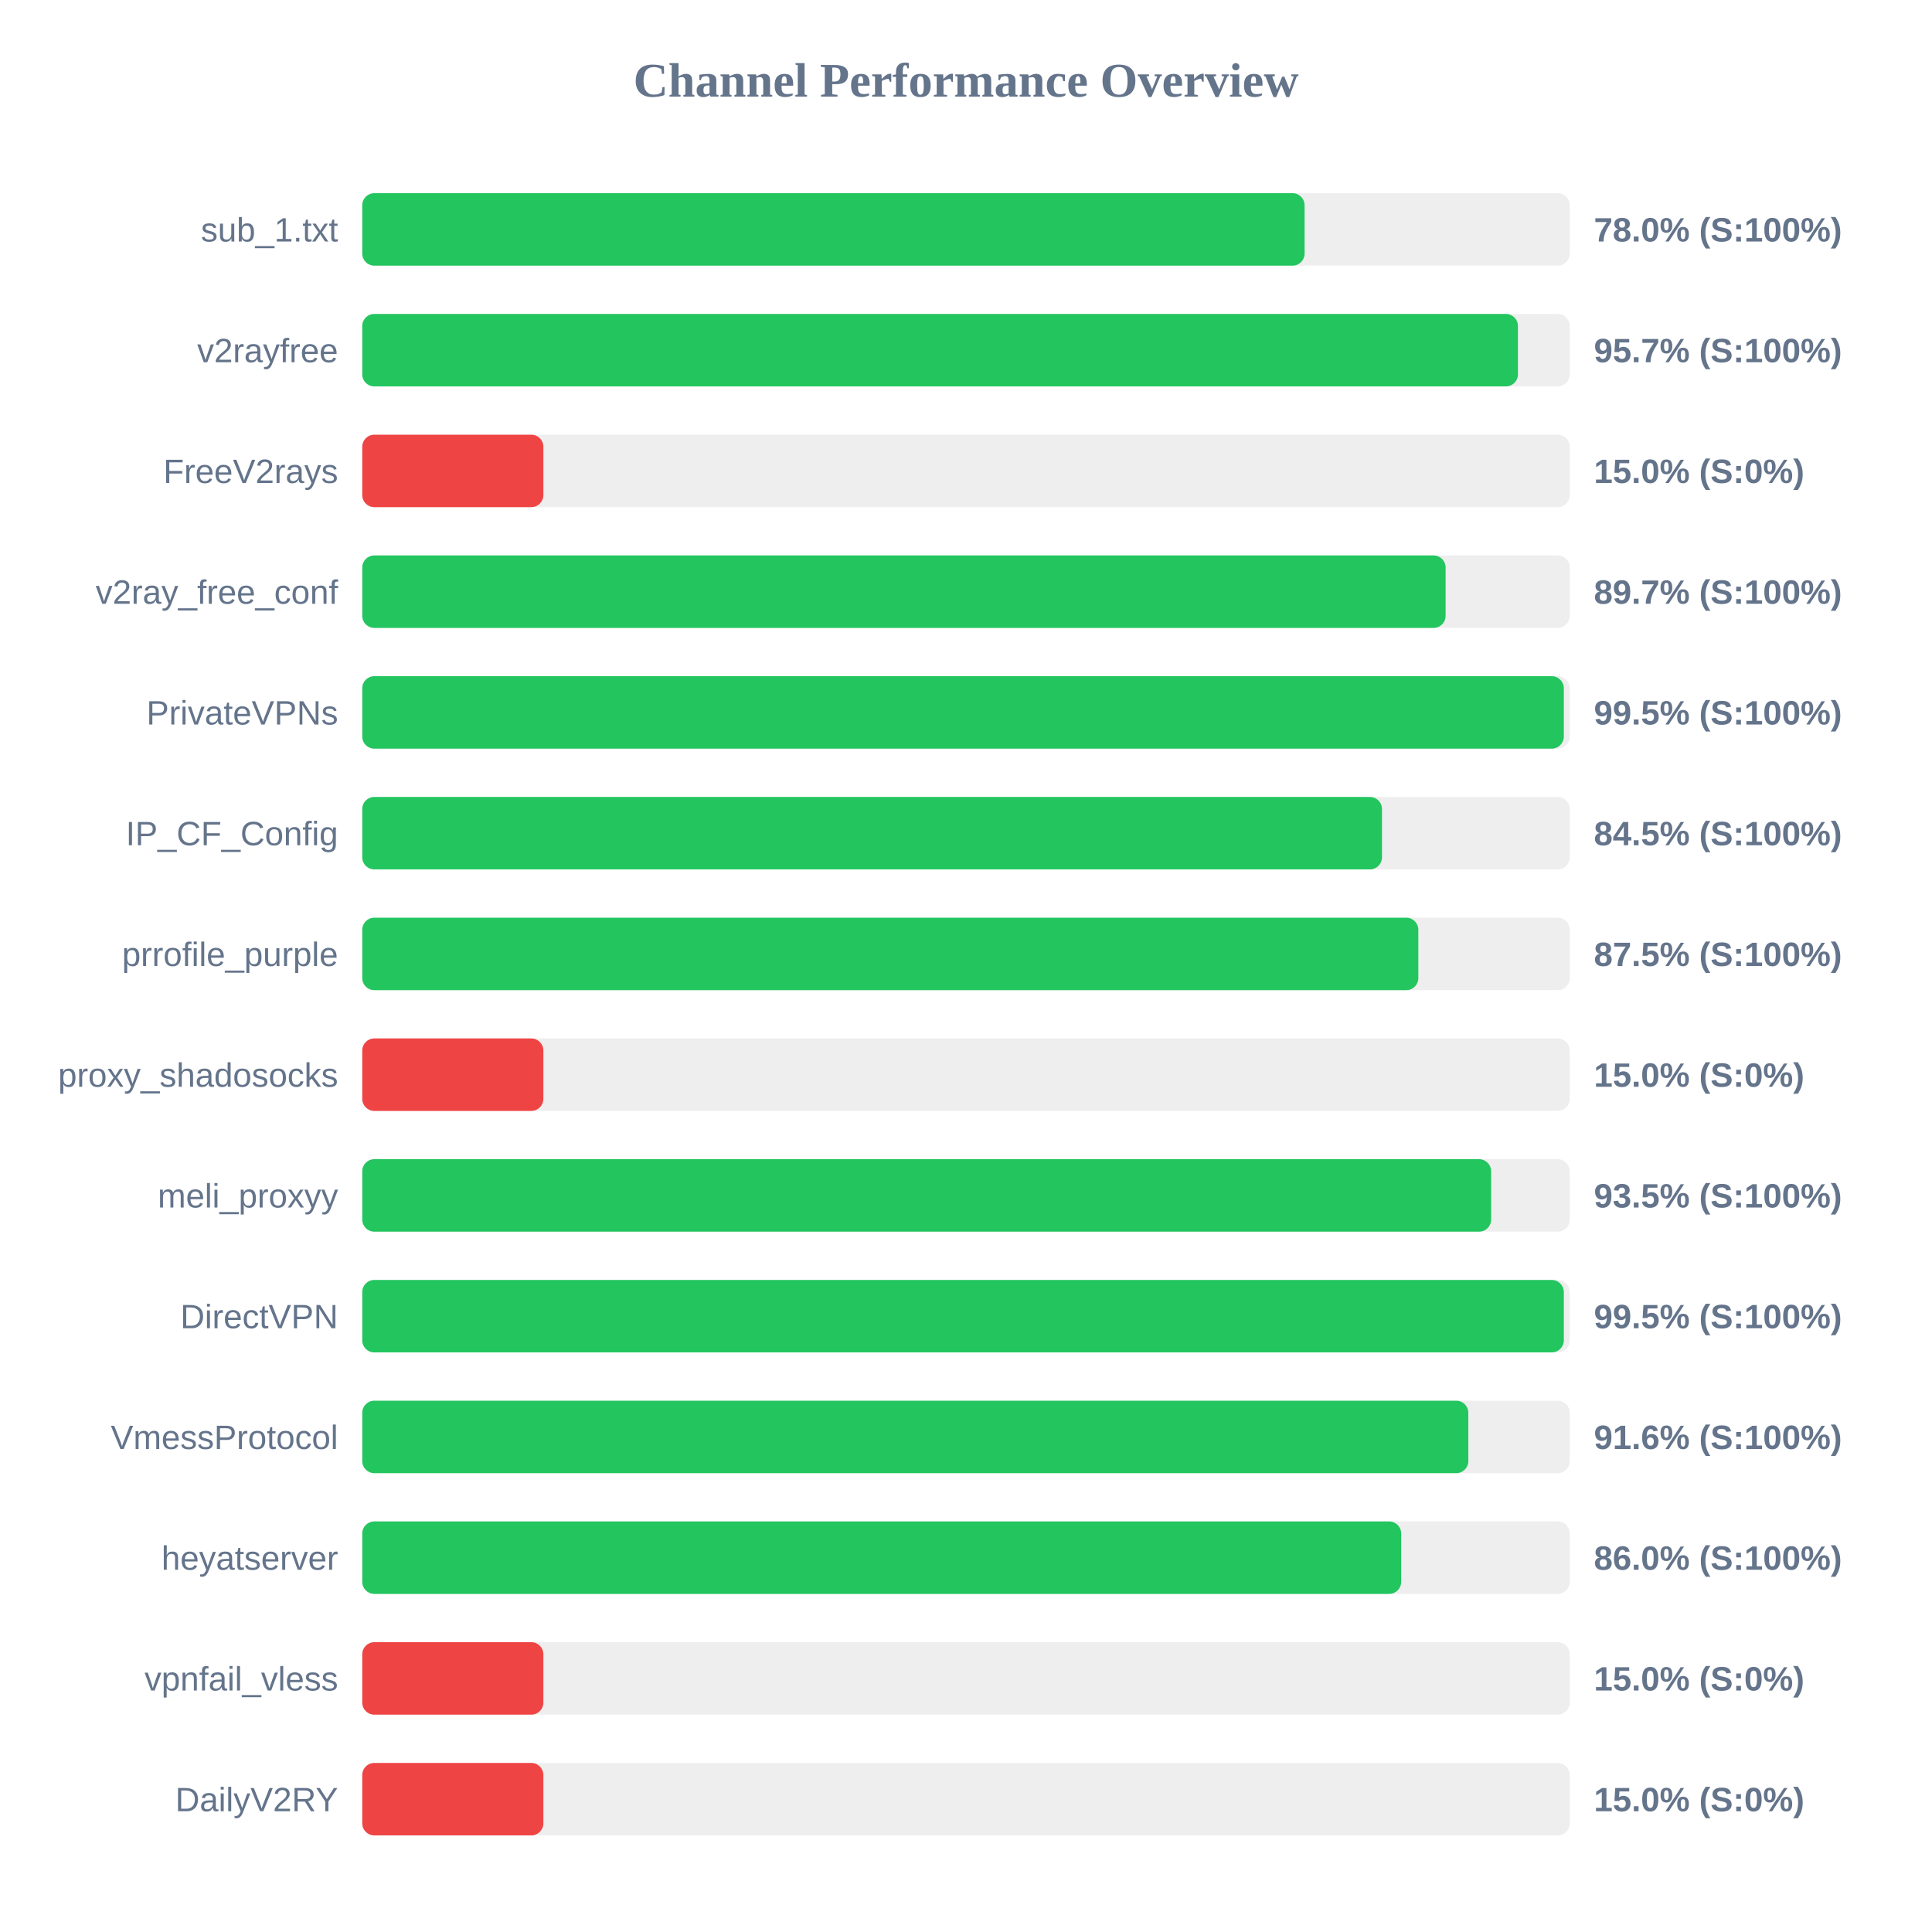
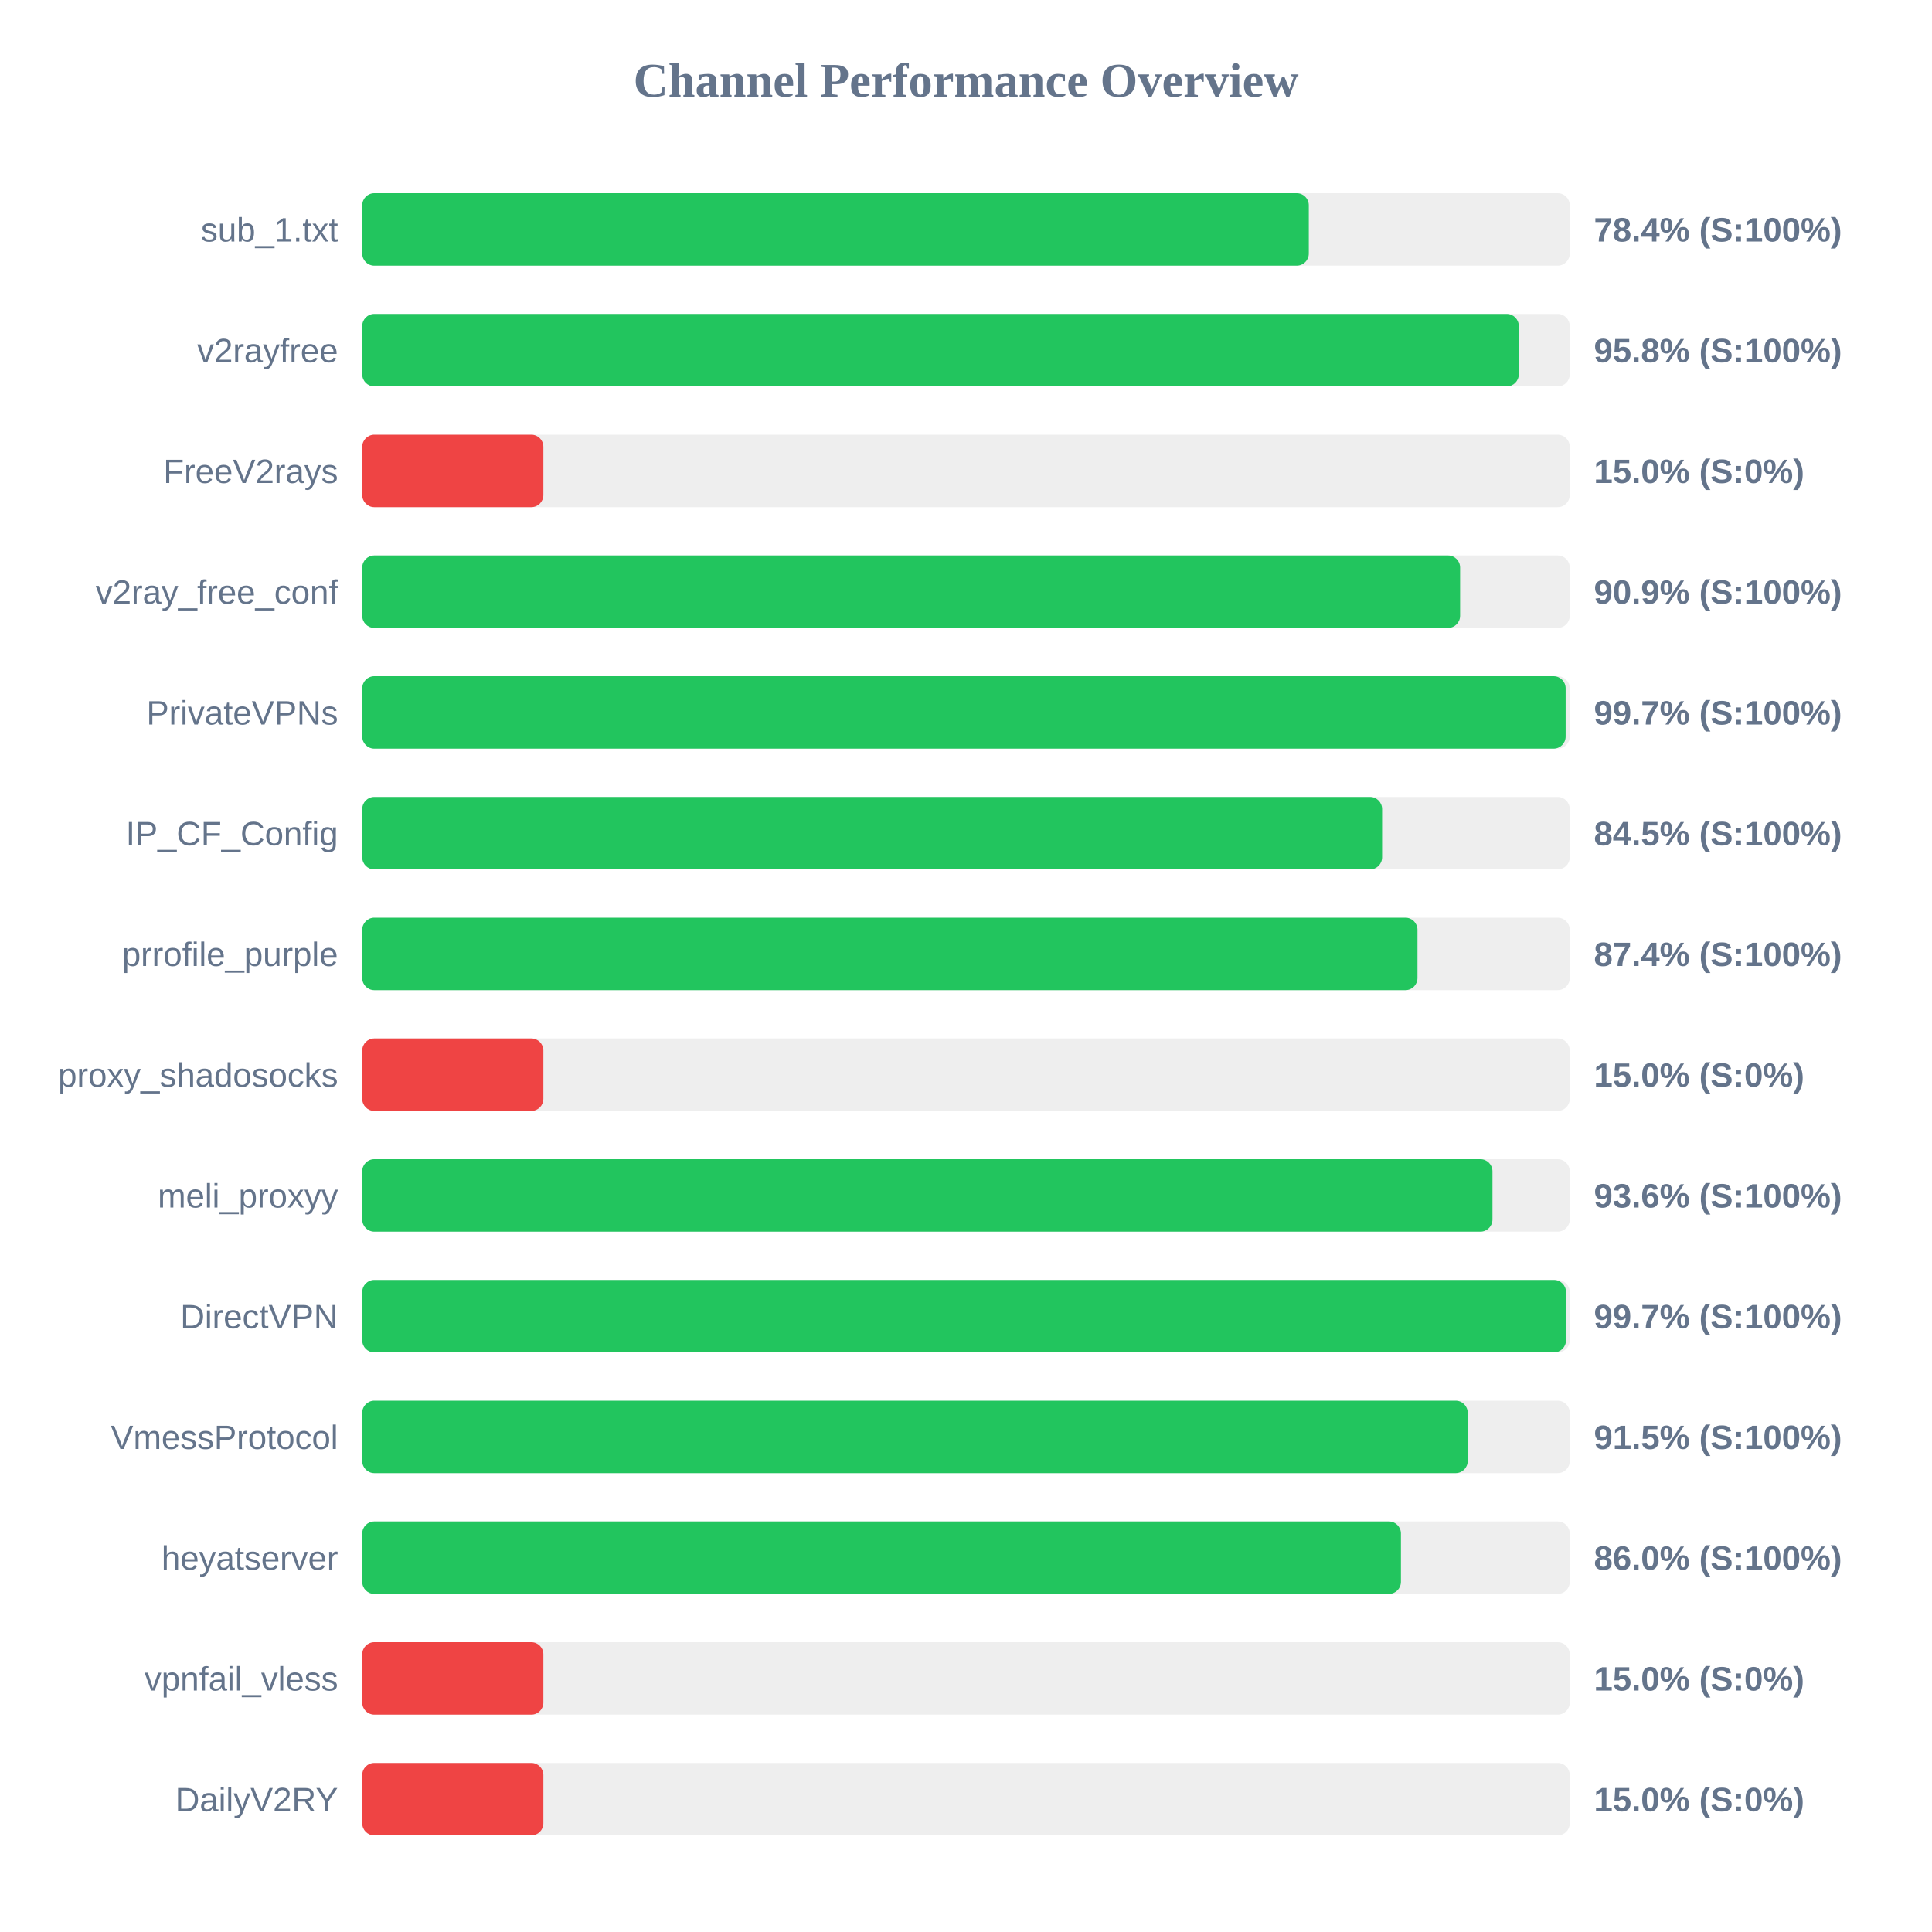
<svg xmlns="http://www.w3.org/2000/svg" width="800" height="800" version="1.1">
  <style>
        .row { font: 14px Arial; fill: #64748b; }
        .score { font: bold 14px Arial; fill: #64748b; }
    </style>
  <text x="400" y="40" text-anchor="middle" font-size="20px" font-weight="bold" fill="#64748b">Channel Performance Overview</text>
  <rect x="150" y="80" width="500" height="30" fill="#eee" rx="5" />
-   <rect x="150" y="80" width="390.2" height="30" fill="#22c55e" rx="5" />
+   <rect x="150" y="80" width="391.95" height="30" fill="#22c55e" rx="5" />
  <text x="140" y="100" text-anchor="end" class="row">sub_1.txt</text>
-   <text x="660" y="100" text-anchor="start" class="score">78.0% (S:100%)</text>
+   <text x="660" y="100" text-anchor="start" class="score">78.4% (S:100%)</text>
  <rect x="150" y="130" width="500" height="30" fill="#eee" rx="5" />
-   <rect x="150" y="130" width="478.55" height="30" fill="#22c55e" rx="5" />
+   <rect x="150" y="130" width="478.9" height="30" fill="#22c55e" rx="5" />
  <text x="140" y="150" text-anchor="end" class="row">v2rayfree</text>
-   <text x="660" y="150" text-anchor="start" class="score">95.7% (S:100%)</text>
+   <text x="660" y="150" text-anchor="start" class="score">95.8% (S:100%)</text>
  <rect x="150" y="180" width="500" height="30" fill="#eee" rx="5" />
  <rect x="150" y="180" width="75.0" height="30" fill="#ef4444" rx="5" />
  <text x="140" y="200" text-anchor="end" class="row">FreeV2rays</text>
  <text x="660" y="200" text-anchor="start" class="score">15.0% (S:0%)</text>
  <rect x="150" y="230" width="500" height="30" fill="#eee" rx="5" />
-   <rect x="150" y="230" width="448.6" height="30" fill="#22c55e" rx="5" />
+   <rect x="150" y="230" width="454.6" height="30" fill="#22c55e" rx="5" />
  <text x="140" y="250" text-anchor="end" class="row">v2ray_free_conf</text>
-   <text x="660" y="250" text-anchor="start" class="score">89.7% (S:100%)</text>
+   <text x="660" y="250" text-anchor="start" class="score">90.9% (S:100%)</text>
  <rect x="150" y="280" width="500" height="30" fill="#eee" rx="5" />
-   <rect x="150" y="280" width="497.55" height="30" fill="#22c55e" rx="5" />
+   <rect x="150" y="280" width="498.3" height="30" fill="#22c55e" rx="5" />
  <text x="140" y="300" text-anchor="end" class="row">PrivateVPNs</text>
-   <text x="660" y="300" text-anchor="start" class="score">99.5% (S:100%)</text>
+   <text x="660" y="300" text-anchor="start" class="score">99.7% (S:100%)</text>
  <rect x="150" y="330" width="500" height="30" fill="#eee" rx="5" />
-   <rect x="150" y="330" width="422.25" height="30" fill="#22c55e" rx="5" />
+   <rect x="150" y="330" width="422.3" height="30" fill="#22c55e" rx="5" />
  <text x="140" y="350" text-anchor="end" class="row">IP_CF_Config</text>
  <text x="660" y="350" text-anchor="start" class="score">84.5% (S:100%)</text>
  <rect x="150" y="380" width="500" height="30" fill="#eee" rx="5" />
-   <rect x="150" y="380" width="437.3" height="30" fill="#22c55e" rx="5" />
+   <rect x="150" y="380" width="436.95" height="30" fill="#22c55e" rx="5" />
  <text x="140" y="400" text-anchor="end" class="row">prrofile_purple</text>
-   <text x="660" y="400" text-anchor="start" class="score">87.5% (S:100%)</text>
+   <text x="660" y="400" text-anchor="start" class="score">87.4% (S:100%)</text>
  <rect x="150" y="430" width="500" height="30" fill="#eee" rx="5" />
  <rect x="150" y="430" width="75.0" height="30" fill="#ef4444" rx="5" />
  <text x="140" y="450" text-anchor="end" class="row">proxy_shadosocks</text>
  <text x="660" y="450" text-anchor="start" class="score">15.0% (S:0%)</text>
  <rect x="150" y="480" width="500" height="30" fill="#eee" rx="5" />
-   <rect x="150" y="480" width="467.45" height="30" fill="#22c55e" rx="5" />
+   <rect x="150" y="480" width="468.0" height="30" fill="#22c55e" rx="5" />
  <text x="140" y="500" text-anchor="end" class="row">meli_proxyy</text>
-   <text x="660" y="500" text-anchor="start" class="score">93.5% (S:100%)</text>
+   <text x="660" y="500" text-anchor="start" class="score">93.6% (S:100%)</text>
  <rect x="150" y="530" width="500" height="30" fill="#eee" rx="5" />
-   <rect x="150" y="530" width="497.55" height="30" fill="#22c55e" rx="5" />
+   <rect x="150" y="530" width="498.45" height="30" fill="#22c55e" rx="5" />
  <text x="140" y="550" text-anchor="end" class="row">DirectVPN</text>
-   <text x="660" y="550" text-anchor="start" class="score">99.5% (S:100%)</text>
+   <text x="660" y="550" text-anchor="start" class="score">99.7% (S:100%)</text>
  <rect x="150" y="580" width="500" height="30" fill="#eee" rx="5" />
-   <rect x="150" y="580" width="458.0" height="30" fill="#22c55e" rx="5" />
+   <rect x="150" y="580" width="457.75" height="30" fill="#22c55e" rx="5" />
  <text x="140" y="600" text-anchor="end" class="row">VmessProtocol</text>
-   <text x="660" y="600" text-anchor="start" class="score">91.6% (S:100%)</text>
+   <text x="660" y="600" text-anchor="start" class="score">91.5% (S:100%)</text>
  <rect x="150" y="630" width="500" height="30" fill="#eee" rx="5" />
-   <rect x="150" y="630" width="430.2" height="30" fill="#22c55e" rx="5" />
+   <rect x="150" y="630" width="430.1" height="30" fill="#22c55e" rx="5" />
  <text x="140" y="650" text-anchor="end" class="row">heyatserver</text>
  <text x="660" y="650" text-anchor="start" class="score">86.0% (S:100%)</text>
  <rect x="150" y="680" width="500" height="30" fill="#eee" rx="5" />
  <rect x="150" y="680" width="75.0" height="30" fill="#ef4444" rx="5" />
  <text x="140" y="700" text-anchor="end" class="row">vpnfail_vless</text>
  <text x="660" y="700" text-anchor="start" class="score">15.0% (S:0%)</text>
  <rect x="150" y="730" width="500" height="30" fill="#eee" rx="5" />
  <rect x="150" y="730" width="75.0" height="30" fill="#ef4444" rx="5" />
  <text x="140" y="750" text-anchor="end" class="row">DailyV2RY</text>
  <text x="660" y="750" text-anchor="start" class="score">15.0% (S:0%)</text>
</svg>
